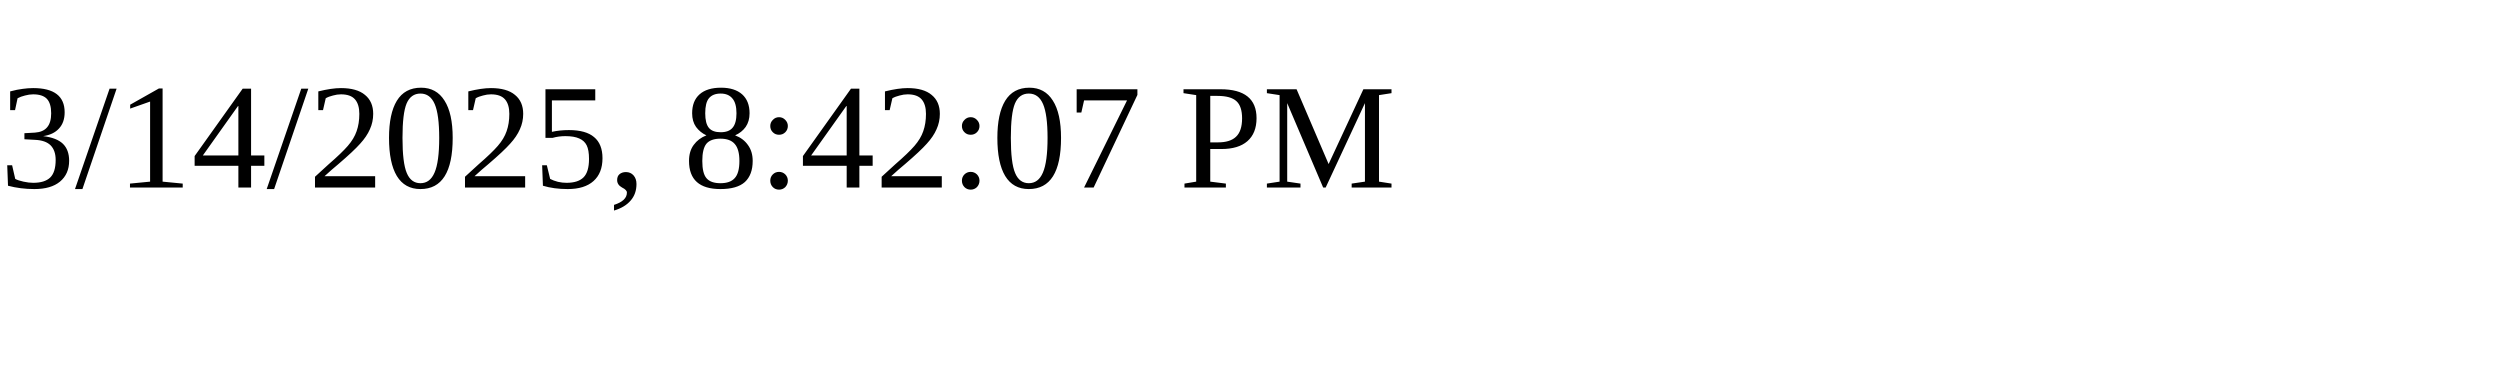
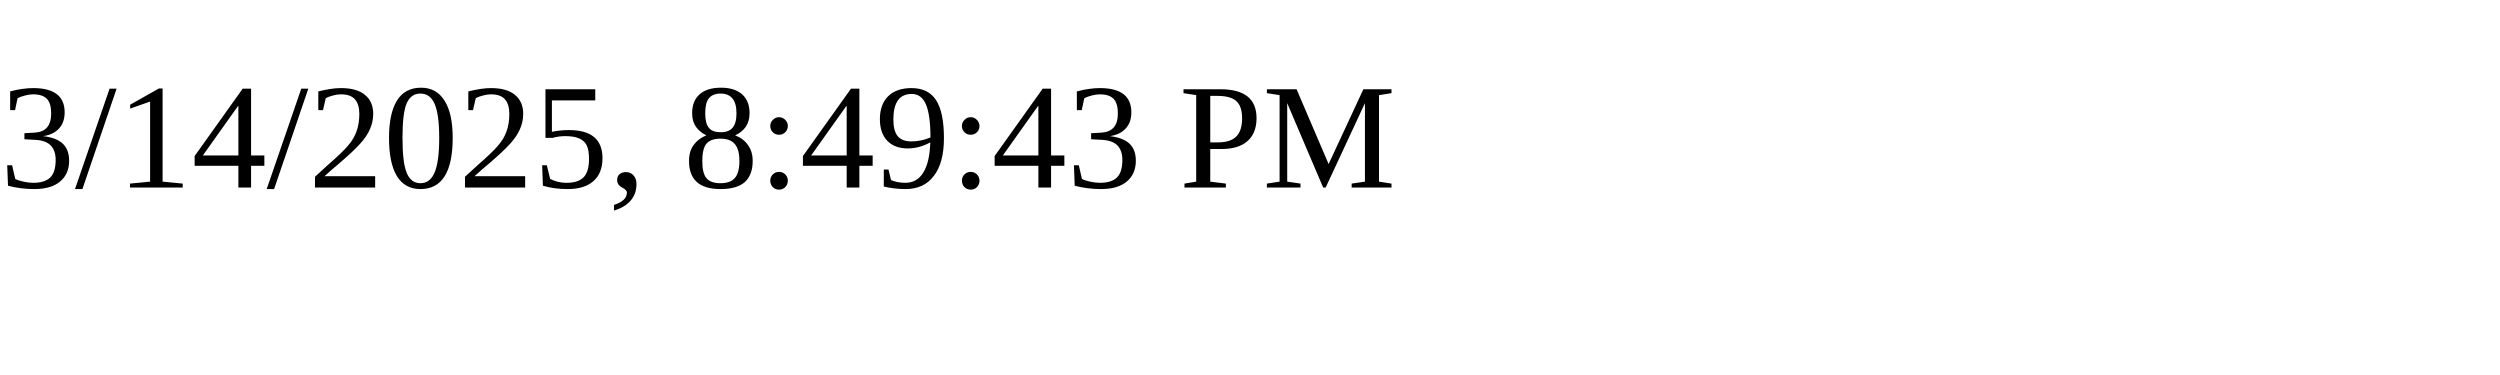
<svg xmlns="http://www.w3.org/2000/svg" height="30" width="200">
-   <text x="0" y="15">3/14/2025, 8:42:07 PM</text>
+   <text x="0" y="15">3/14/2025, 8:49:43 PM</text>
</svg>
